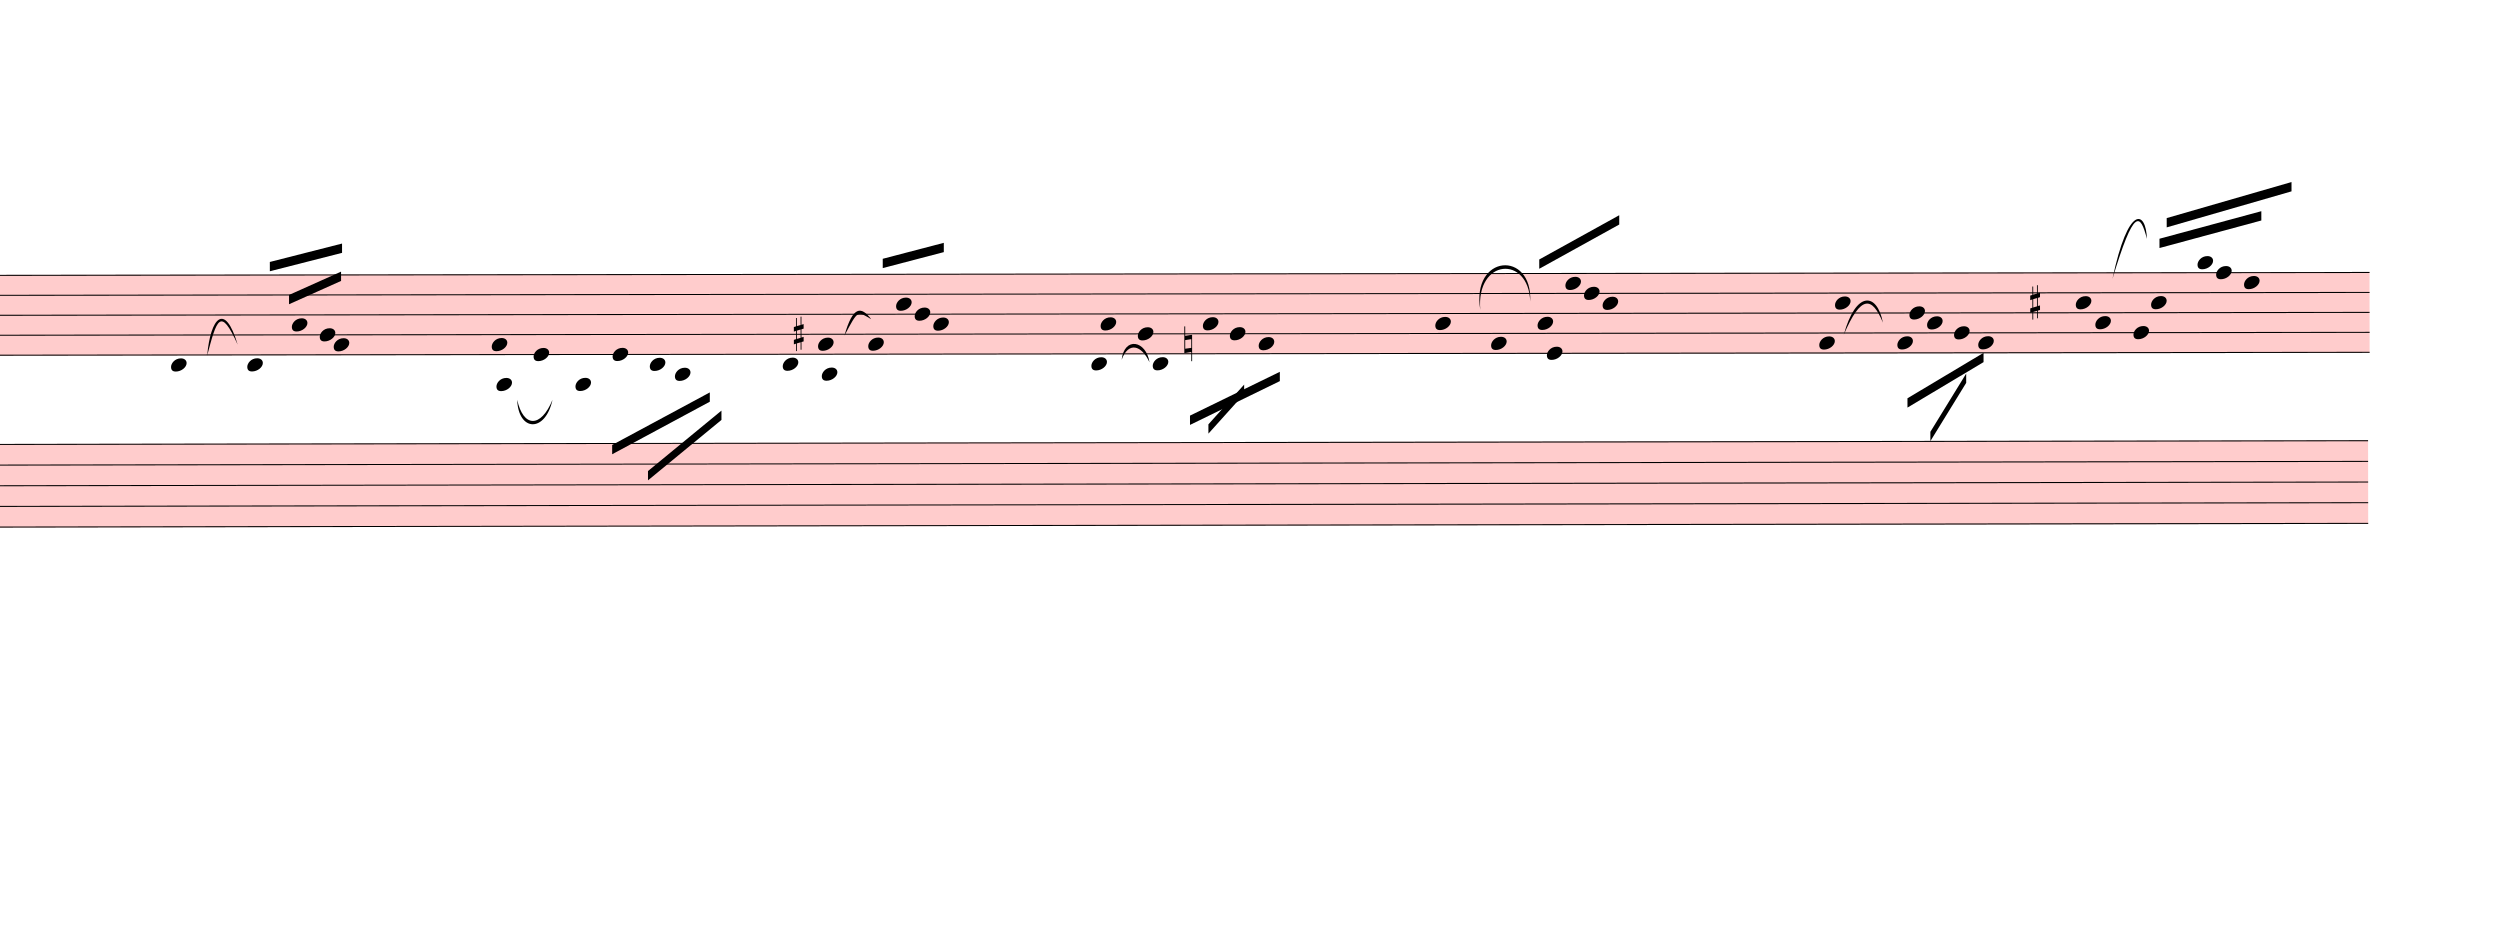
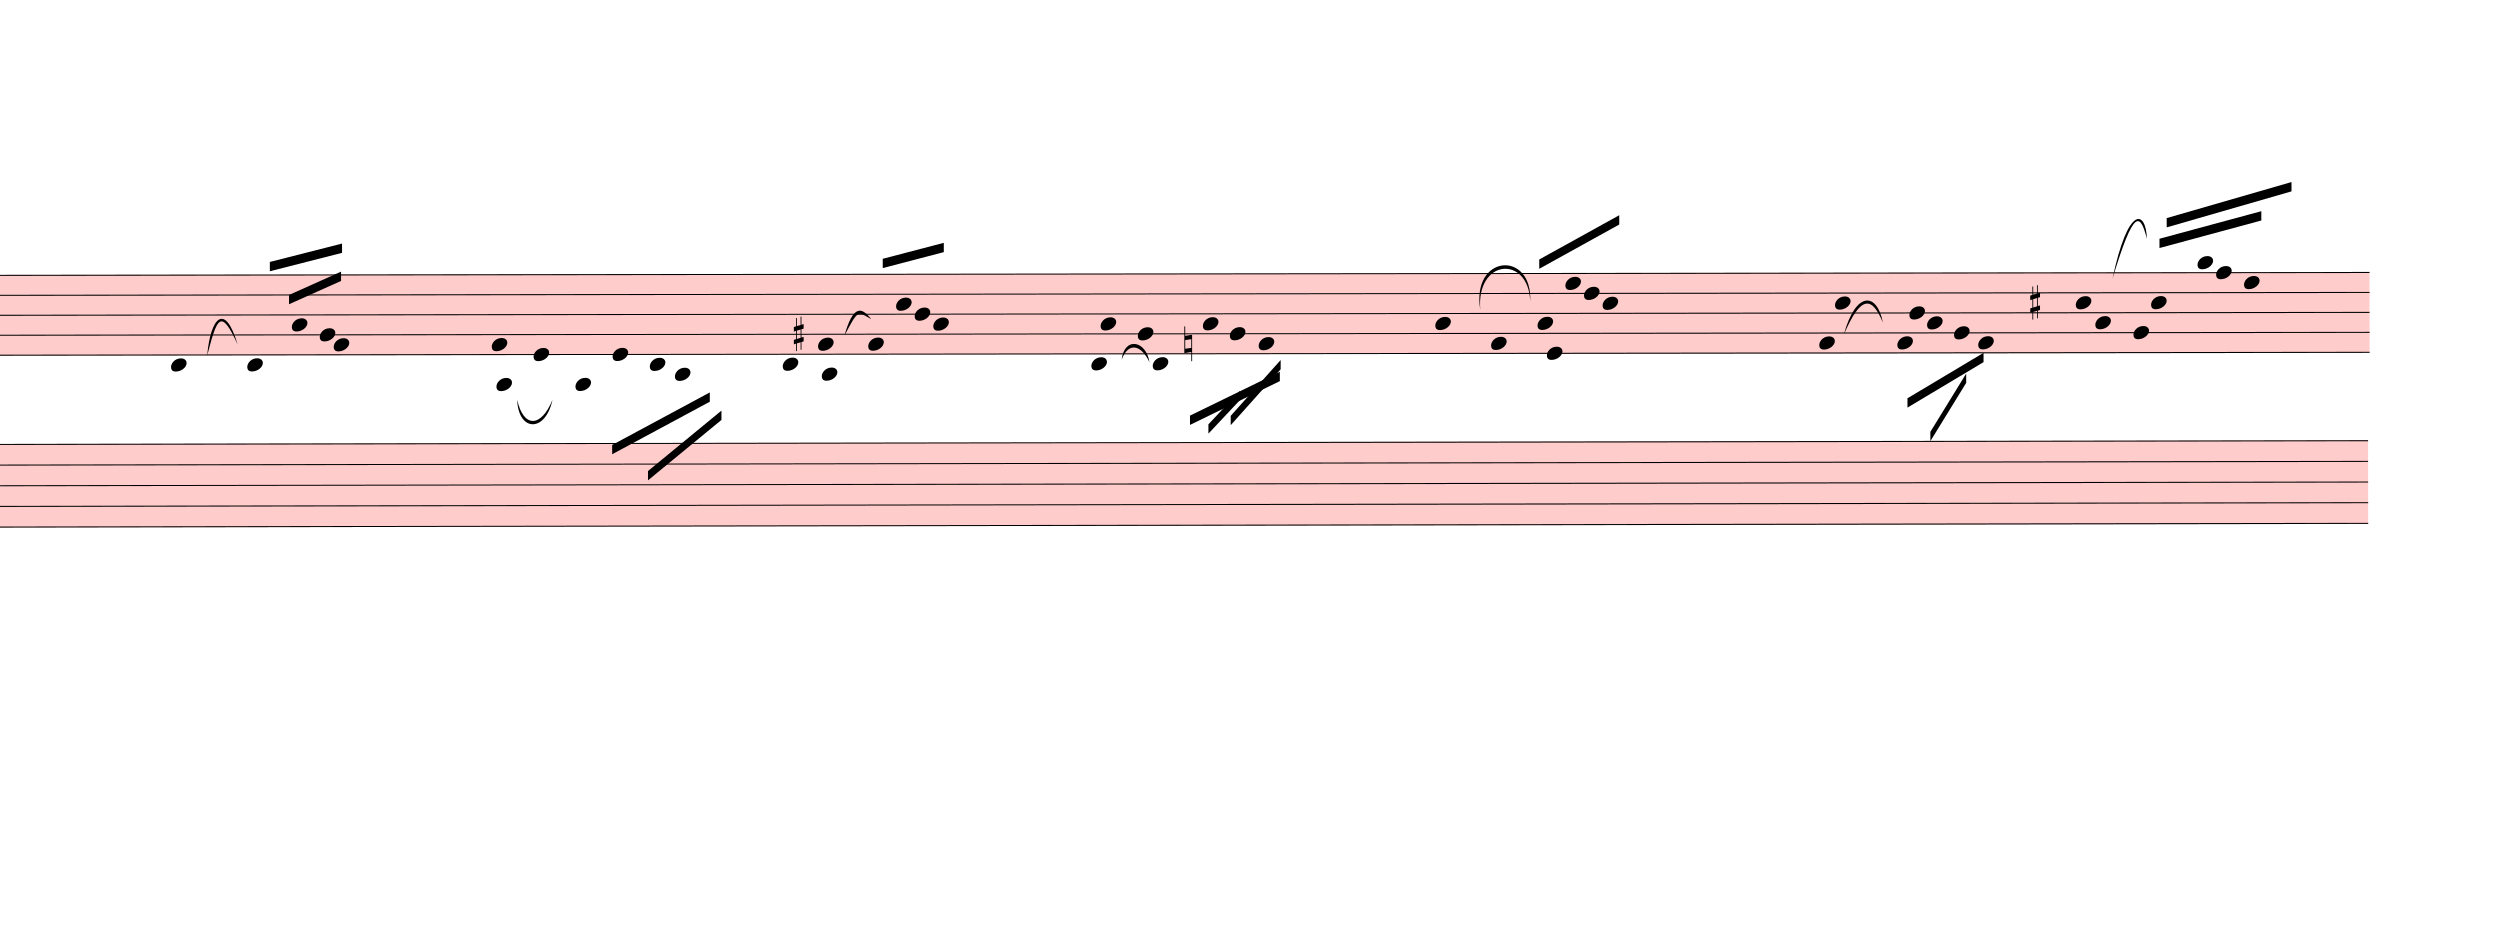
<svg xmlns="http://www.w3.org/2000/svg" viewBox="3138 1349.375 24203.1 8946.625" version="1.1" overflow="visible">
  <defs>
    <style type="text/css">
    /* .staff * {
      fill: #000;
      stroke: #000;
    }

    .deletionBack {
      fill: #00000033;
    } */
  </style>
    <symbol id="sym_notehead_quarter" viewBox="0 0 1000 1000" overflow="inherit">
      <path transform="scale(1,-1)" d="M0 -39c0 68 73 172 200 172c66 0 114 -37 114 -95c0 -84 -106 -171 -218 -171c-64 0 -96 30 -96 94z" />
    </symbol>
    <symbol id="sym_accid_s" viewBox="0 0 1000 1000" overflow="inherit">
      <path transform="scale(1,-1)" d="M136 186v169h17v-164l44 14v-91l-44 -14v-165l44 12v-91l-44 -13v-155h-17v150l-76 -22v-155h-17v149l-43 -13v90l43 14v167l-43 -14v92l43 13v169h17v-163zM60 73v-167l76 22v168z" />
    </symbol>
    <symbol id="sym_accid_n" viewBox="0 0 1000 1000" overflow="inherit">
      <path transform="scale(1,-1)" d="M0 -188v539h18v-191l139 22v-533h-17v186zM18 -100l122 17v176l-122 -19v-174z" />
    </symbol>
  </defs>
  <g class="rastrums">
    <g class="rastrum" data-id="rfdb2ec14-e59f-4525-b689-cf9da7549bed" style="transform: rotate(-0.07deg); transform-origin: 1998px 4014px;">
      <g class="rastrum bounding-box" data-id="bbox-rfdb2ec14-e59f-4525-b689-cf9da7549bed">
        <rect x="1998" y="4014" width="24075" height="783" fill="#ff000033" />
      </g>
      <path d="M1998 4019 L26073 4019" stroke-width="10" stroke="black" />
      <path d="M1998 4212.25 L26073 4212.25" stroke-width="10" stroke="black" />
      <path d="M1998 4405.5 L26073 4405.5" stroke-width="10" stroke="black" />
      <path d="M1998 4598.75 L26073 4598.75" stroke-width="10" stroke="black" />
      <path d="M1998 4792 L26073 4792" stroke-width="10" stroke="black" />
    </g>
    <g class="rastrum" data-id="r6df7d0cb-b69e-41cd-9d84-d3c3f36e41e3" style="transform: rotate(-0.09deg); transform-origin: 1980px 5652px;">
      <g class="rastrum bounding-box" data-id="bbox-r6df7d0cb-b69e-41cd-9d84-d3c3f36e41e3">
        <rect x="1980" y="5652" width="24075" height="810" fill="#ff000033" />
      </g>
      <path d="M1980 5657 L26055 5657" stroke-width="10" stroke="black" />
      <path d="M1980 5857 L26055 5857" stroke-width="10" stroke="black" />
      <path d="M1980 6057 L26055 6057" stroke-width="10" stroke="black" />
      <path d="M1980 6257 L26055 6257" stroke-width="10" stroke="black" />
      <path d="M1980 6457 L26055 6457" stroke-width="10" stroke="black" />
    </g>
  </g>
  <g class="draft" data-label="2" data-id="d8261f19b-4439-48ec-ae64-9469b8e99ebd">
    <g class="system" data-id="sfb5bf756-da2d-42c8-af5b-f444511d3088">
      <g class="staff" data-n="1" data-rastrum="rfdb2ec14-e59f-4525-b689-cf9da7549bed" style="transform: rotate(-0.07deg); transform-origin: 1998px 4014px;">
        <g class="note" data-id="df6e991a2-d61a-45bc-8f62-bf5d4a2bd51b" data-stem.dir="up">
          <g class="notehead">
            <use href="#sym_notehead_quarter" height="480px" width="480px" x="4788" y="4888.625" />
          </g>
          <g class="ledgerLines below" />
          <g class="stem">
            <path d="M4938 4502.125 L4938 4888.625" stroke-width="14" />
          </g>
        </g>
        <g class="note" data-id="dfd09f9cb-b643-45a7-a928-94159bfd477c" data-stem.dir="up">
          <g class="notehead">
            <use href="#sym_notehead_quarter" height="480px" width="480px" x="5526" y="4888.625" />
          </g>
          <g class="ledgerLines below" />
          <g class="stem">
            <path d="M5676 4019 L5676 4888.625" stroke-width="14" />
          </g>
        </g>
        <g class="note" data-id="da562f44f-e167-4ca0-9a46-1d9238886aed" data-stem.dir="up">
          <g class="notehead">
            <use href="#sym_notehead_quarter" height="480px" width="480px" x="5958" y="4502.125" />
          </g>
          <g class="stem">
            <path d="M6108 4019 L6108 4502.125" stroke-width="14" />
          </g>
        </g>
        <g class="note" data-id="da9f41fc1-1d24-4499-bde0-e2c1f6c826fd" data-stem.dir="up">
          <g class="notehead">
            <use href="#sym_notehead_quarter" height="480px" width="480px" x="6228" y="4598.75" />
          </g>
          <g class="stem">
            <path d="M6378 4019 L6378 4598.75" stroke-width="14" />
          </g>
        </g>
        <g class="note" data-id="de693708a-f4d9-417f-b0ab-2f11e0ffe30a" data-stem.dir="up">
          <g class="notehead">
            <use href="#sym_notehead_quarter" height="480px" width="480px" x="6363" y="4695.375" />
          </g>
          <g class="stem">
            <path d="M6513 3825.75 L6513 4695.375" stroke-width="14" />
          </g>
        </g>
        <g class="note" data-id="d6e8f7023-b672-4e99-9fde-bf12292ccacc" data-stem.dir="down">
          <g class="notehead">
            <use href="#sym_notehead_quarter" height="480px" width="480px" x="7938" y="5081.875" />
          </g>
          <g class="ledgerLines below">
            <path d="M7899 4985.25 L8127 4985.25" stroke-width="18" />
          </g>
          <g class="stem">
            <path d="M7938 5081.875 L7938 5565" stroke-width="14" />
          </g>
        </g>
        <g class="note" data-id="dee73bab3-cc7a-469f-bca3-81fe5cdb7a17" data-stem.dir="up">
          <g class="notehead">
            <use href="#sym_notehead_quarter" height="480px" width="480px" x="7893" y="4695.375" />
          </g>
          <g class="stem">
            <path d="M8043 4115.625 L8043 4695.375" stroke-width="14" />
          </g>
        </g>
        <g class="note" data-id="ddb3e16ba-e85d-4e52-8f23-dc088096b488" data-stem.dir="up">
          <g class="notehead">
            <use href="#sym_notehead_quarter" height="480px" width="480px" x="8298" y="4792" />
          </g>
          <g class="stem">
            <path d="M8448 4212.25 L8448 4792" stroke-width="14" />
          </g>
        </g>
        <g class="note" data-id="df96543ec-f2ae-483f-ad98-c6d198e55639" data-stem.dir="down">
          <g class="notehead">
            <use href="#sym_notehead_quarter" height="480px" width="480px" x="8703" y="5081.875" />
          </g>
          <g class="ledgerLines below">
            <path d="M8664 4985.25 L8892 4985.25" stroke-width="18" />
          </g>
          <g class="stem">
            <path d="M8703 5081.875 L8703 5468.375" stroke-width="14" />
          </g>
        </g>
        <g class="note" data-id="d06c456f1-ea3e-4a07-b101-08d1b0df632d" data-stem.dir="down">
          <g class="notehead">
            <use href="#sym_notehead_quarter" height="480px" width="480px" x="9063" y="4792" />
          </g>
          <g class="stem">
            <path d="M9063 4792 L9063 5371.75" stroke-width="14" />
          </g>
        </g>
        <g class="note" data-id="d6d568bbd-9534-41d9-ad01-78c883ba9bfe" data-stem.dir="down">
          <g class="notehead">
            <use href="#sym_notehead_quarter" height="480px" width="480px" x="9423" y="4888.625" />
          </g>
          <g class="ledgerLines below" />
          <g class="stem">
            <path d="M9423 4888.625 L9423 5275.125" stroke-width="14" />
          </g>
        </g>
        <g class="note" data-id="da6418c1a-77e9-4602-8ff5-c2cf8a8248cc" data-stem.dir="down">
          <g class="notehead">
            <use href="#sym_notehead_quarter" height="480px" width="480px" x="9666" y="4985.25" />
          </g>
          <g class="ledgerLines below">
            <path d="M9627 4985.25 L9855 4985.25" stroke-width="18" />
          </g>
          <g class="stem">
            <path d="M9666 4985.25 L9666 5275.125" stroke-width="14" />
          </g>
        </g>
        <g class="note" data-id="dd4d86216-374e-4803-a022-8ba630c212d3" data-stem.dir="down">
          <g class="notehead">
            <use href="#sym_notehead_quarter" height="480px" width="480px" x="10710" y="4888.625" />
          </g>
          <g class="ledgerLines below" />
          <g class="stem">
            <path d="M10710 4888.625 L10710 5468.375" stroke-width="14" />
          </g>
        </g>
        <g class="note" data-id="d5cc7f7bc-3e28-42c7-9242-6293eed7bb8e" data-stem.dir="up">
          <g class="notehead">
            <use href="#sym_notehead_quarter" height="480px" width="480px" x="11052" y="4695.375" />
          </g>
          <g class="stem">
            <path d="M11202 4212.25 L11202 4695.375" stroke-width="14" />
          </g>
        </g>
        <g class="note" data-id="d726f9661-c443-4020-b568-2b1d9e5404d4" data-stem.dir="down">
          <g class="notehead">
            <use href="#sym_notehead_quarter" height="480px" width="480px" x="11088" y="4985.25" />
          </g>
          <g class="ledgerLines below">
            <path d="M11049 4985.25 L11277 4985.25" stroke-width="18" />
          </g>
          <g class="stem">
            <path d="M11088 4985.25 L11088 5275.125" stroke-width="14" />
          </g>
        </g>
        <g class="note" data-id="df6fa3b86-f794-4118-a723-2b3139232149" data-stem.dir="up">
          <g class="notehead">
            <use href="#sym_notehead_quarter" height="480px" width="480px" x="11538" y="4695.375" />
          </g>
          <g class="stem">
            <path d="M11688 3922.375 L11688 4695.375" stroke-width="14" />
          </g>
        </g>
        <g class="note" data-id="d73eb7f4b-9a03-4648-aab7-c8545f75f139" data-stem.dir="up">
          <g class="notehead">
            <use href="#sym_notehead_quarter" height="480px" width="480px" x="11808" y="4308.875" />
          </g>
          <g class="stem">
            <path d="M11958 3825.75 L11958 4308.875" stroke-width="14" />
          </g>
        </g>
        <g class="note" data-id="d42755e12-63b5-4050-96c1-681ef94913ae" data-stem.dir="up">
          <g class="notehead">
            <use href="#sym_notehead_quarter" height="480px" width="480px" x="11988" y="4405.5" />
          </g>
          <g class="stem">
            <path d="M12138 3825.75 L12138 4405.5" stroke-width="14" />
          </g>
        </g>
        <g class="note" data-id="dd6c10597-4a04-4cc7-b7db-24f272eb48fb" data-stem.dir="up">
          <g class="notehead">
            <use href="#sym_notehead_quarter" height="480px" width="480px" x="12168" y="4502.125" />
          </g>
          <g class="stem">
            <path d="M12318 3825.75 L12318 4502.125" stroke-width="14" />
          </g>
        </g>
        <g class="note" data-id="d540da6b3-b3e9-46e9-b71c-4e6fca09b0c0" data-stem.dir="down">
          <g class="notehead">
            <use href="#sym_notehead_quarter" height="480px" width="480px" x="13698" y="4888.625" />
          </g>
          <g class="ledgerLines below" />
          <g class="stem">
            <path d="M13698 4888.625 L13698 5661.625" stroke-width="14" />
          </g>
        </g>
        <g class="note" data-id="db4a1b525-3c25-4425-a14f-5458b7b34d8c" data-stem.dir="up">
          <g class="notehead">
            <use href="#sym_notehead_quarter" height="480px" width="480px" x="13788" y="4502.125" />
          </g>
          <g class="stem">
            <path d="M13938 4115.625 L13938 4502.125" stroke-width="14" />
          </g>
        </g>
        <g class="note" data-id="df1cabbc0-850b-4db1-99a9-9396c1c89b27" data-stem.dir="up">
          <g class="notehead">
            <use href="#sym_notehead_quarter" height="480px" width="480px" x="14148" y="4598.75" />
          </g>
          <g class="stem">
            <path d="M14298 4019 L14298 4598.75" stroke-width="14" />
          </g>
        </g>
        <g class="note" data-id="d8fe25647-26a3-4001-8be5-149f5afb35f7" data-stem.dir="down">
          <g class="notehead">
            <use href="#sym_notehead_quarter" height="480px" width="480px" x="14292" y="4888.625" />
          </g>
          <g class="ledgerLines below" />
          <g class="stem">
            <path d="M14292 4888.625 L14292 5178.5" stroke-width="14" />
          </g>
        </g>
        <g class="note" data-id="d1a33cb07-8ff0-4280-942f-d75706dcbf18" data-stem.dir="down">
          <g class="notehead">
            <use href="#sym_notehead_quarter" height="480px" width="480px" x="14778" y="4502.125" />
          </g>
          <g class="stem">
            <path d="M14778 4502.125 L14778 5178.5" stroke-width="14" />
          </g>
        </g>
        <g class="note" data-id="df56914ba-8c50-46ee-8ff5-194b15b0e61c" data-stem.dir="down">
          <g class="notehead">
            <use href="#sym_notehead_quarter" height="480px" width="480px" x="15039" y="4598.75" />
          </g>
          <g class="stem">
            <path d="M15039 4598.75 L15039 4888.625" stroke-width="14" />
          </g>
        </g>
        <g class="note" data-id="d78a03aeb-eb2c-4fe8-a340-bd4498407a74" data-stem.dir="down">
          <g class="notehead">
            <use href="#sym_notehead_quarter" height="480px" width="480px" x="15318" y="4695.375" />
          </g>
          <g class="stem">
            <path d="M15318 4695.375 L15318 5178.5" stroke-width="14" />
          </g>
        </g>
        <g class="note" data-id="dddf8b62a-9e89-478c-86a4-5ccb9be6ce46" data-stem.dir="up">
          <g class="notehead">
            <use href="#sym_notehead_quarter" height="480px" width="480px" x="17028" y="4502.125" />
          </g>
          <g class="stem">
            <path d="M17178 3922.375 L17178 4502.125" stroke-width="14" />
          </g>
        </g>
        <g class="note" data-id="d0701f4bf-755d-4c99-b2b9-8479a5620dd7" data-stem.dir="down">
          <g class="notehead">
            <use href="#sym_notehead_quarter" height="480px" width="480px" x="17568" y="4695.375" />
          </g>
          <g class="stem">
            <path d="M17568 4695.375 L17568 5178.5" stroke-width="14" />
          </g>
        </g>
        <g class="note" data-id="d091aec77-9c90-46d0-b9c9-216271886240" data-stem.dir="down">
          <g class="notehead">
            <use href="#sym_notehead_quarter" height="480px" width="480px" x="18108" y="4792" />
          </g>
          <g class="stem">
            <path d="M18108 4792 L18108 5371.75" stroke-width="14" />
          </g>
        </g>
        <g class="note" data-id="d4ed690b1-0548-4105-a192-f728cf40526a" data-stem.dir="up">
          <g class="notehead">
            <use href="#sym_notehead_quarter" height="480px" width="480px" x="18018" y="4502.125" />
          </g>
          <g class="stem">
            <path d="M18168 3922.375 L18168 4502.125" stroke-width="14" />
          </g>
        </g>
        <g class="note" data-id="d685b9147-7d53-4d6b-97ef-ba3478a966f4" data-stem.dir="up">
          <g class="notehead">
            <use href="#sym_notehead_quarter" height="480px" width="480px" x="18288" y="4115.625" />
          </g>
          <g class="stem">
            <path d="M18438 3825.75 L18438 4115.625" stroke-width="14" />
          </g>
        </g>
        <g class="note" data-id="d9cd808c0-00f5-414e-8625-3149c7dc5d97" data-stem.dir="up">
          <g class="notehead">
            <use href="#sym_notehead_quarter" height="480px" width="480px" x="18468" y="4212.25" />
          </g>
          <g class="stem">
            <path d="M18618 3825.75 L18618 4212.25" stroke-width="14" />
          </g>
        </g>
        <g class="note" data-id="dd0c5ce2e-3cb7-419d-b7b4-702829d3bb3a" data-stem.dir="up">
          <g class="notehead">
            <use href="#sym_notehead_quarter" height="480px" width="480px" x="18648" y="4308.875" />
          </g>
          <g class="stem">
            <path d="M18798 3632.5 L18798 4308.875" stroke-width="14" />
          </g>
        </g>
        <g class="note" data-id="d6c68d8f5-f622-46d8-a84c-0f52d3b86e0b" data-stem.dir="down">
          <g class="notehead">
            <use href="#sym_notehead_quarter" height="480px" width="480px" x="20745" y="4695.375" />
          </g>
          <g class="stem">
            <path d="M20745 4695.375 L20745 5371.75" stroke-width="14" />
          </g>
        </g>
        <g class="note" data-id="d75712808-9557-45fb-9631-20843e15a928" data-stem.dir="up">
          <g class="notehead">
            <use href="#sym_notehead_quarter" height="480px" width="480px" x="20898" y="4308.875" />
          </g>
          <g class="stem">
            <path d="M21048 3729.125 L21048 4308.875" stroke-width="14" />
          </g>
        </g>
        <g class="note" data-id="d7eed5a19-3a76-46b2-82db-1cfc18a334aa" data-stem.dir="down">
          <g class="notehead">
            <use href="#sym_notehead_quarter" height="480px" width="480px" x="21501" y="4695.375" />
          </g>
          <g class="stem">
            <path d="M21501 4695.375 L21501 5081.875" stroke-width="14" />
          </g>
        </g>
        <g class="note" data-id="df6f18190-1c2f-41d4-96a6-5c633b60173e" data-stem.dir="up">
          <g class="notehead">
            <use href="#sym_notehead_quarter" height="480px" width="480px" x="21618" y="4405.5" />
          </g>
          <g class="stem">
            <path d="M21768 4019 L21768 4405.5" stroke-width="14" />
          </g>
        </g>
        <g class="note" data-id="dbcac9dfb-40ad-4bdd-86fe-1ac8b26d3532" data-stem.dir="down">
          <g class="notehead">
            <use href="#sym_notehead_quarter" height="480px" width="480px" x="21789" y="4502.125" />
          </g>
          <g class="stem">
            <path d="M21789 4502.125 L21789 4792" stroke-width="14" />
          </g>
        </g>
        <g class="note" data-id="d70380f60-0b5f-4884-9b12-bf293696aac8" data-stem.dir="down">
          <g class="notehead">
            <use href="#sym_notehead_quarter" height="480px" width="480px" x="22050" y="4598.75" />
          </g>
          <g class="stem">
            <path d="M22050 4598.75 L22050 4792" stroke-width="14" />
          </g>
        </g>
        <g class="note" data-id="d22b6e4c5-cf17-43e5-99fc-1dab3cf53d7e" data-stem.dir="down">
          <g class="notehead">
            <use href="#sym_notehead_quarter" height="480px" width="480px" x="22284" y="4695.375" />
          </g>
          <g class="stem">
            <path d="M22284 4695.375 L22284 4888.625" stroke-width="14" />
          </g>
        </g>
        <g class="note" data-id="d5839d783-3d5c-4744-8f09-532dbe43709c" data-stem.dir="up">
          <g class="notehead">
            <use href="#sym_notehead_quarter" height="480px" width="480px" x="23229" y="4308.875" />
          </g>
          <g class="stem">
            <path d="M23379 3535.875 L23379 4308.875" stroke-width="14" />
          </g>
        </g>
        <g class="note" data-id="dffa50e72-a664-4d92-945f-8d9c4641c3a1" data-stem.dir="down">
          <g class="notehead">
            <use href="#sym_notehead_quarter" height="480px" width="480px" x="23418" y="4502.125" />
          </g>
          <g class="stem">
            <path d="M23418 4502.125 L23418 5081.875" stroke-width="14" />
          </g>
        </g>
        <g class="note" data-id="d64a22deb-542f-4bcb-95be-ac627ceaccea" data-stem.dir="down">
          <g class="notehead">
            <use href="#sym_notehead_quarter" height="480px" width="480px" x="23787" y="4598.75" />
          </g>
          <g class="stem">
            <path d="M23787 4598.75 L23787 5275.125" stroke-width="14" />
          </g>
        </g>
        <g class="note" data-id="db5687f05-a105-4579-8b79-b1fe19716f70" data-stem.dir="up">
          <g class="notehead">
            <use href="#sym_notehead_quarter" height="480px" width="480px" x="23958" y="4308.875" />
          </g>
          <g class="stem">
            <path d="M24108 3246 L24108 4308.875" stroke-width="14" />
          </g>
        </g>
        <g class="note" data-id="d051b1377-16e0-4e07-ab62-ce7449e4c419" data-stem.dir="up">
          <g class="notehead">
            <use href="#sym_notehead_quarter" height="480px" width="480px" x="24408" y="3922.375" />
          </g>
          <g class="ledgerLines above" />
          <g class="stem">
            <path d="M24558 3246 L24558 3922.375" stroke-width="14" />
          </g>
        </g>
        <g class="note" data-id="d459887c2-f457-481c-ba74-6bbd118fef31" data-stem.dir="up">
          <g class="notehead">
            <use href="#sym_notehead_quarter" height="480px" width="480px" x="24588" y="4019" />
          </g>
          <g class="stem">
            <path d="M24738 3342.625 L24738 4019" stroke-width="14" />
          </g>
        </g>
        <g class="note" data-id="d2e9cf1c2-3514-4b71-856d-337ae6c63c9b" data-stem.dir="up">
          <g class="notehead">
            <use href="#sym_notehead_quarter" height="480px" width="480px" x="24858" y="4115.625" />
          </g>
          <g class="stem">
            <path d="M25008 3149.375 L25008 4115.625" stroke-width="14" />
          </g>
        </g>
        <g class="accid" data-id="de578929a-2c4e-4dfb-b7d4-3a9efa9f930d">
          <use href="#sym_accid_s" height="480px" width="480px" x="10818" y="4598.75" />
        </g>
        <g class="accid" data-id="ddfddd67a-562c-4618-bfd0-b22643c5cc25">
          <use href="#sym_accid_n" height="480px" width="480px" x="14598" y="4695.375" />
        </g>
        <g class="accid" data-id="dfb6b819b-9d8f-43c5-bd62-48dbbae43b97">
          <use href="#sym_accid_s" height="480px" width="480px" x="22788" y="4308.875" />
        </g>
      </g>
      <g class="staff" data-n="2" data-rastrum="r6df7d0cb-b69e-41cd-9d84-d3c3f36e41e3" style="transform: rotate(-0.09deg); transform-origin: 1980px 5652px;" />
      <g class="barLine" data-id="d332d46e7-290a-46d0-b9c8-307137df7dc0">
        <path d="M7144.2 3867.3 L7190.1 6687.9" stroke-width="27" />
      </g>
      <g class="barLine" data-id="d3176fa41-dcfe-4c7b-8064-eb8325c70518">
        <path d="M10110.6 4113 L10295.1 6111" stroke-width="27" />
      </g>
      <g class="barLine" data-id="d3c442144-026b-479b-96b1-024410f3aacd">
        <path d="M12954.6 4097.7 L12807 7353" stroke-width="27" />
      </g>
      <g class="barLine" data-id="d46a0b3e0-2d90-4aab-a11d-bffd63e6dba5">
        <path d="M16367.4 3881.7 L16382.7 8254.8" stroke-width="27" />
      </g>
      <g class="barLine" data-id="d034dcedb-1ea0-45b6-84e3-a582ca63caec">
        <path d="M19771.2 4047.3 L19836 7207.2" stroke-width="27" />
      </g>
      <g class="barLine" data-id="d603e1b59-01d0-49ba-b3dc-3004af84f785">
        <path d="M22503.6 3889.8 L22245.3 8092.8" stroke-width="27" />
      </g>
      <g class="barLine" data-id="dc557ef76-54c4-4435-907f-e2bc9d63cdcc">
        <path d="M25541.1 3742.2 L25440.3 8496" stroke-width="27" />
      </g>
      <g class="beam" data-id="be5d05d99-2d6c-4f57-b4a2-4863433d53d9" style="transform: rotate(-0.07deg); transform-origin: 1998px 4014px;">
        <polygon points="5745.6,3892.5 6444.9,3715.2 6444.9,3805.2 5745.6,3982.5" stroke-opacity="1" fill-opacity="1" />
      </g>
      <g class="beam" data-id="be4f774e1-a2ca-45f3-9bf0-29bff2fdf8c4" style="transform: rotate(-0.07deg); transform-origin: 1998px 4014px;">
        <polygon points="5931,4212 6435,3987 6435,4077 5931,4302" stroke-opacity="1" fill-opacity="1" />
      </g>
      <g class="beam" data-id="b1f857158-80ac-440e-a757-a40b698ae8dc" style="transform: rotate(-0.07deg); transform-origin: 1998px 4014px;">
        <polygon points="9057.6,5668.2 10003.5,5160.6 10003.5,5250.6 9057.6,5758.2" stroke-opacity="1" fill-opacity="1" />
      </g>
      <g class="beam" data-id="b89bf3bcd-b4de-44c5-8e6b-62a1ecbb6e4b" style="transform: rotate(-0.07deg); transform-origin: 1998px 4014px;">
        <polygon points="9404.1,5921.1 10116,5337 10116,5427 9404.1,6011.1" stroke-opacity="1" fill-opacity="1" />
      </g>
      <g class="beam" data-id="b79e3b8fa-ebb8-4411-9406-fb44e1b53972" style="transform: rotate(-0.07deg); transform-origin: 1998px 4014px;">
        <polygon points="11679.3,3869.1 12270.6,3715.2 12270.6,3805.2 11679.3,3959.1" stroke-opacity="1" fill-opacity="1" />
      </g>
      <g class="beam" data-id="bad43c9cd-5f7d-4dc9-b1ea-ec52ef5f4b0d" style="transform: rotate(-0.07deg); transform-origin: 1998px 4014px;">
        <polygon points="18035.1,3883.5 18810,3456 18810,3546 18035.1,3973.5" stroke-opacity="1" fill-opacity="1" />
      </g>
      <g class="beam" data-id="be88d862f-e088-4b2c-b1c6-6a96769df999" style="transform: rotate(-0.07deg); transform-origin: 1998px 4014px;">
        <polygon points="21598.2,5231.7 22335.3,4792.5 22335.3,4882.5 21598.2,5321.7" stroke-opacity="1" fill-opacity="1" />
      </g>
      <g class="beam" data-id="b20a3bb8f-4f97-43b2-a769-753c33767e89" style="transform: rotate(-0.07deg); transform-origin: 1998px 4014px;">
        <polygon points="21819.6,5556.6 22167,4993.2 22167,5083.2 21819.6,5646.6" stroke-opacity="1" fill-opacity="1" />
      </g>
      <g class="beam" data-id="bf1ab1a5f-cf1f-4eea-b29f-a25244932ea8" style="transform: rotate(-0.07deg); transform-origin: 1998px 4014px;">
        <polygon points="24110.1,3490.2 25318.8,3142.8 25318.8,3232.8 24110.1,3580.2" stroke-opacity="1" fill-opacity="1" />
      </g>
      <g class="beam" data-id="be7015671-146c-41bd-9a0f-2e20f3a7872c" style="transform: rotate(-0.07deg); transform-origin: 1998px 4014px;">
        <polygon points="24039.9,3690 25026.3,3424.5 25026.3,3514.5 24039.9,3780" stroke-opacity="1" fill-opacity="1" />
      </g>
      <g class="beam" data-id="b917c8ec8-d561-41fd-b04d-0fb541034dc8" style="transform: rotate(-0.07deg); transform-origin: 1998px 4014px;">
        <polygon points="14652,5391 15522.3,4968 15522.3,5058 14652,5481" stroke-opacity="1" fill-opacity="1" />
      </g>
      <g class="beam" data-id="bbc9ef149-68ab-466b-87c6-279743cf5d4c" style="transform: rotate(-0.07deg); transform-origin: 1998px 4014px;">
-         <polygon points="14830.2,5475.6 15176.7,5091.3 15176.7,5181.3 14830.2,5565.6" stroke-opacity="1" fill-opacity="1" />
+         <polygon points="14830.2,5475.6 15135.3,5151.6 15135.3,5241.6 14830.2,5565.6" stroke-opacity="1" fill-opacity="1" />
+       </g>
+       <g class="beam" data-id="d85cb6c82-9378-4d47-bd3f-c899e16a5645" style="transform: rotate(-0.07deg); transform-origin: 1998px 4014px;">
+         <polygon points="15046.2,5393.7 15530.4,4853.7 15530.4,4943.7 15046.2,5483.7" stroke-opacity="1" fill-opacity="1" />
      </g>
      <g class="curve" data-id="d9f949434-f959-4869-a96f-8c792ce99bbc" data-class="curve">
        <path d="M5143.50,4792.50 C5175.90,4423.50 5315.40,4267.80 5438.70,4685.40 C5270.93,4312.42 5235.77,4443.11 5143.50,4792.50" stroke-width="9" stroke-linecap="round" stroke-linejoin="round" />
      </g>
      <g class="curve" data-id="dbe342725-95f0-448f-ba48-3d38a42f6623" data-class="curve">
        <path d="M8145.00,5220.00 C8204.40,5489.10 8373.60,5496.30 8487.00,5220.00 C8417.04,5541.92 8155.86,5529.26 8145.00,5220.00" stroke-width="9" stroke-linecap="round" stroke-linejoin="round" />
      </g>
      <g class="curve" data-id="d1ac4f900-3397-4a70-86e1-1774f2b16053" data-class="curve">
        <path d="M11313.00,4599.00 C11394.00,4311.00 11475.00,4311.00 11572.20,4439.70 C11438.11,4362.07 11448.91,4341.89 11313.00,4599.00" stroke-width="9" stroke-linecap="round" stroke-linejoin="round" />
      </g>
      <g class="curve" data-id="dd5749218-20fc-4376-ad66-2202d0fdc4f6" data-class="curve">
        <path d="M13996.80,4833.00 C14022.90,4604.40 14234.40,4644.90 14266.80,4857.30 C14189.05,4688.63 14062.00,4653.79 13996.80,4833.00" stroke-width="9" stroke-linecap="round" stroke-linejoin="round" />
      </g>
      <g class="curve" data-id="dd7ed1f67-1573-4fcb-9ea3-3ea634a2efa8" data-class="curve">
        <path d="M17469.00,4349.70 C17379.00,3809.70 17976.60,3768.30 17952.30,4267.80 C17937.27,3817.52 17426.46,3851.13 17469.00,4349.70" stroke-width="9" stroke-linecap="round" stroke-linejoin="round" />
      </g>
      <g class="curve" data-id="d8b3bf6db-a16c-46fe-b5f5-97c245f11e16" data-class="curve">
        <path d="M20988.00,4590.00 C21105.00,4161.60 21310.20,4177.80 21366.90,4473.00 C21261.99,4218.35 21154.64,4200.40 20988.00,4590.00" stroke-width="9" stroke-linecap="round" stroke-linejoin="round" />
      </g>
      <g class="curve" data-id="d0c7e8d7d-1a50-48e4-8057-62303a995f30" data-class="curve">
        <path d="M23589.00,4050.00 C23742.00,3326.40 23913.90,3383.10 23922.90,3662.10 C23858.44,3412.99 23798.64,3353.99 23589.00,4050.00" stroke-width="9" stroke-linecap="round" stroke-linejoin="round" />
      </g>
    </g>
    <g class="deletions" />
  </g>
</svg>
